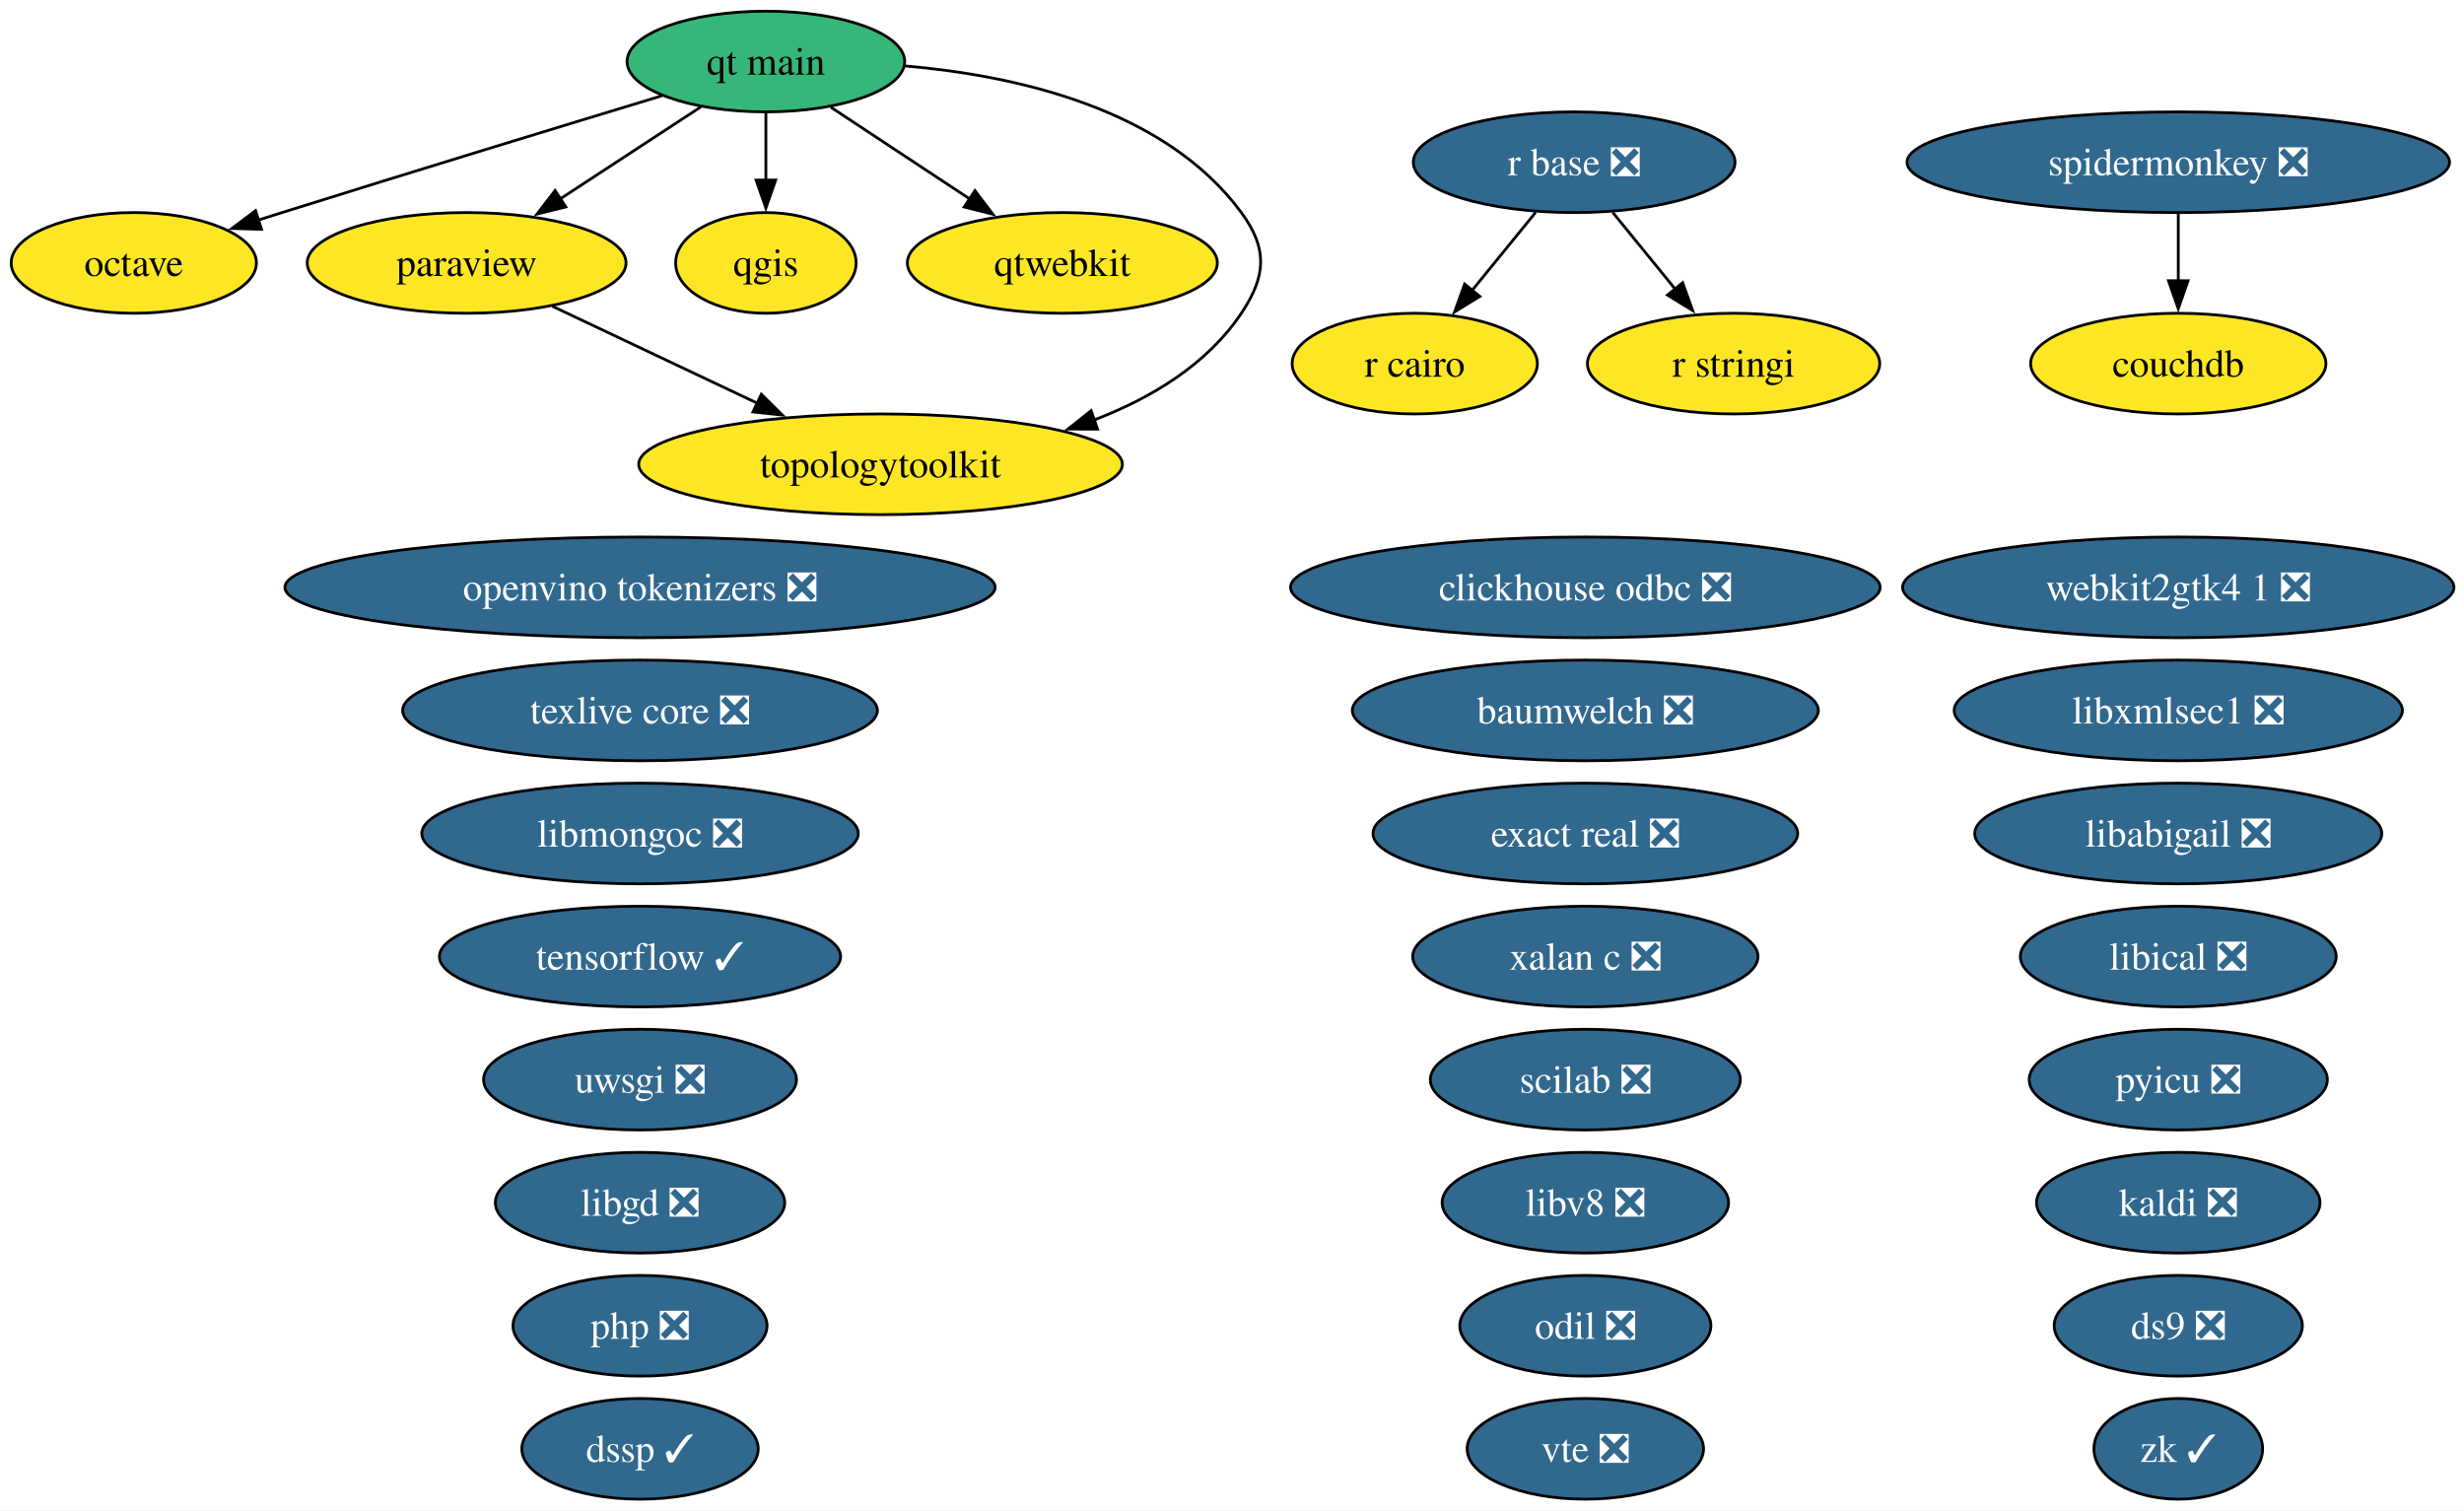
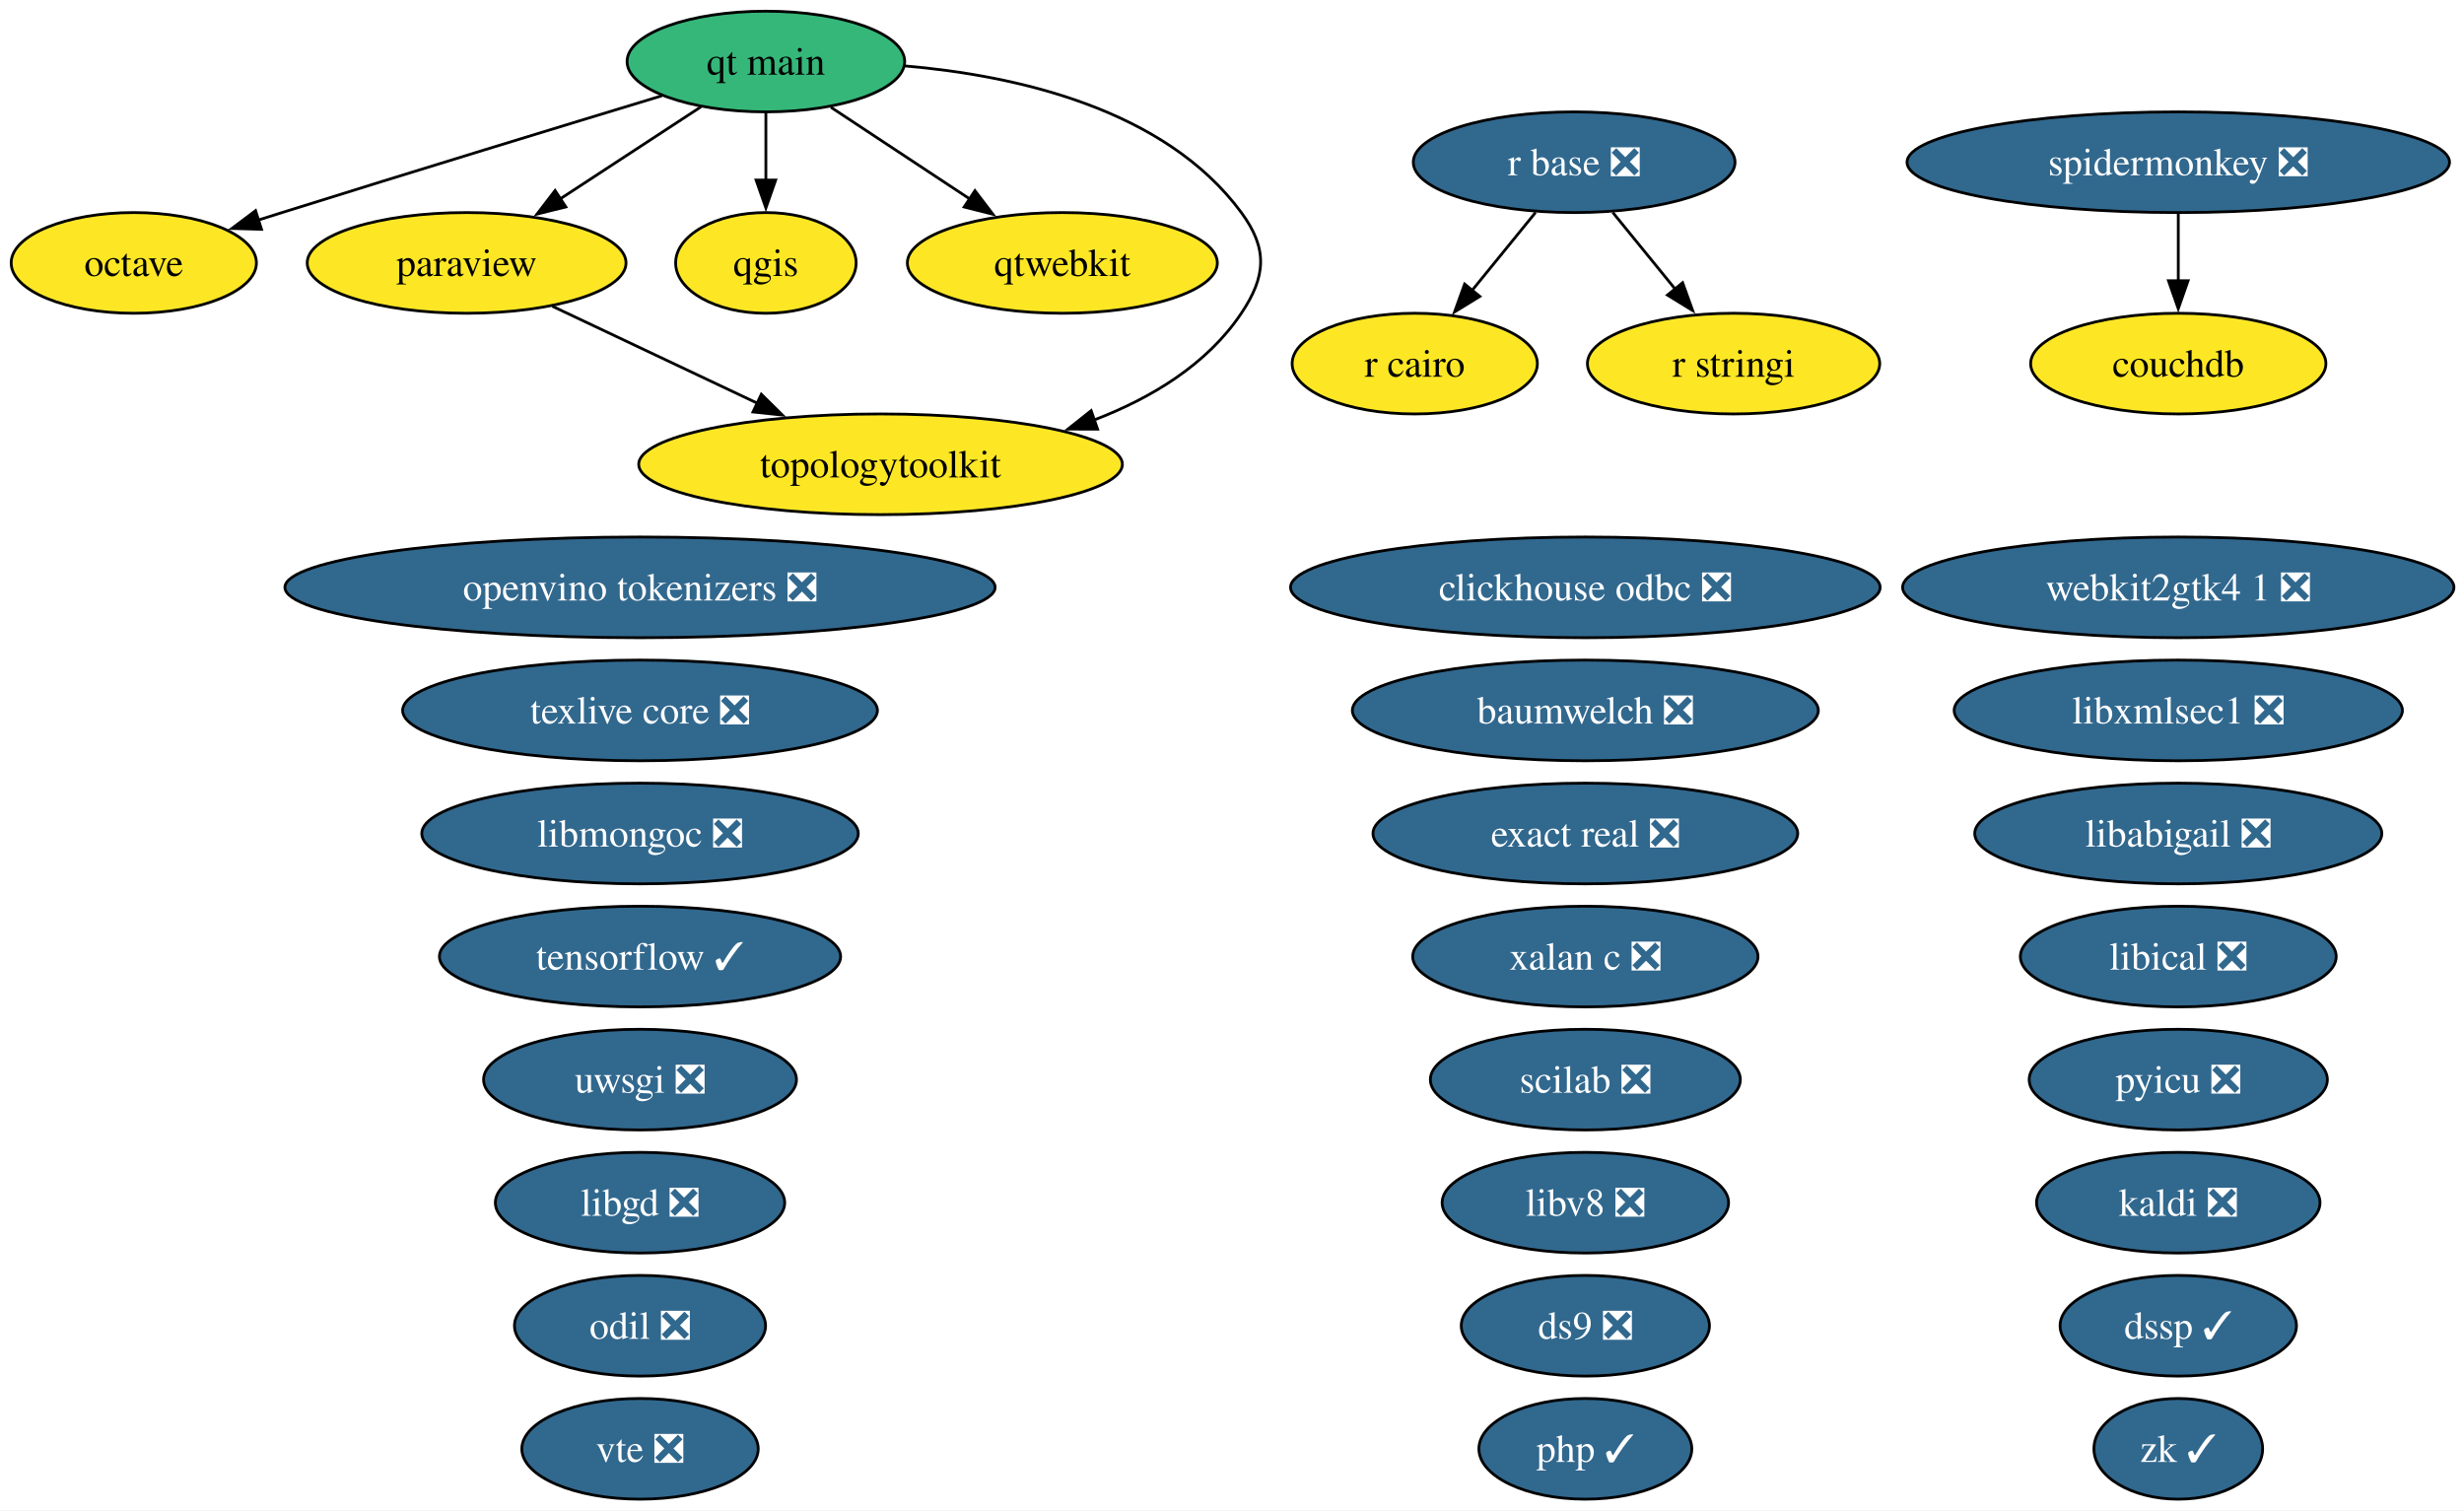
<svg xmlns="http://www.w3.org/2000/svg" xmlns:xlink="http://www.w3.org/1999/xlink" width="881pt" height="540pt" viewBox="0.00 0.00 881.00 540.00">
  <g id="graph0" class="graph" transform="scale(1 1) rotate(0) translate(4 536)">
    <polygon fill="white" stroke="none" points="-4,4 -4,-536 877.4,-536 877.4,4 -4,4" />
    <g id="node1" class="node">
      <g id="a_node1">
        <a xlink:href="https://github.com/conda-forge/baumwelch-feedstock/pull/25" xlink:title="baumwelch ❎">
          <ellipse fill="#31688e" stroke="black" cx="562.84" cy="-282" rx="83.3" ry="18" />
          <text xml:space="preserve" text-anchor="middle" x="562.84" y="-277.32" font-family="Times,serif" font-size="14.00" fill="white">baumwelch ❎</text>
        </a>
      </g>
    </g>
    <g id="node2" class="node">
      <g id="a_node2">
        <a xlink:href="https://github.com/conda-forge/clickhouse-odbc-feedstock/pull/51" xlink:title="clickhouse odbc ❎">
          <ellipse fill="#31688e" stroke="black" cx="562.84" cy="-326" rx="105.4" ry="18" />
          <text xml:space="preserve" text-anchor="middle" x="562.84" y="-321.32" font-family="Times,serif" font-size="14.00" fill="white">clickhouse odbc ❎</text>
        </a>
      </g>
    </g>
    <g id="node3" class="node">
      <g id="a_node3">
        <a xlink:href="https://github.com/conda-forge/couchdb-feedstock" xlink:title="couchdb">
          <ellipse fill="#fde725" stroke="black" cx="774.84" cy="-406" rx="52.79" ry="18" />
          <text xml:space="preserve" text-anchor="middle" x="774.84" y="-401.32" font-family="Times,serif" font-size="14.00">couchdb</text>
        </a>
      </g>
    </g>
    <g id="node4" class="node">
      <g id="a_node4">
        <a xlink:href="https://github.com/conda-forge/ds9-feedstock/pull/11" xlink:title="ds9 ❎">
-           <ellipse fill="#31688e" stroke="black" cx="774.84" cy="-62" rx="44.37" ry="18" />
-           <text xml:space="preserve" text-anchor="middle" x="774.84" y="-57.33" font-family="Times,serif" font-size="14.00" fill="white">ds9 ❎</text>
+           <ellipse fill="#31688e" stroke="black" cx="562.84" cy="-62" rx="44.37" ry="18" />
+           <text xml:space="preserve" text-anchor="middle" x="562.84" y="-57.33" font-family="Times,serif" font-size="14.00" fill="white">ds9 ❎</text>
        </a>
      </g>
    </g>
    <g id="node5" class="node">
      <g id="a_node5">
        <a xlink:href="https://github.com/conda-forge/dssp-feedstock/pull/63" xlink:title="dssp ✓">
-           <ellipse fill="#31688e" stroke="black" cx="224.84" cy="-18" rx="42.26" ry="18" />
-           <text xml:space="preserve" text-anchor="middle" x="224.84" y="-13.32" font-family="Times,serif" font-size="14.00" fill="white">dssp ✓</text>
+           <ellipse fill="#31688e" stroke="black" cx="774.84" cy="-62" rx="42.26" ry="18" />
+           <text xml:space="preserve" text-anchor="middle" x="774.84" y="-57.33" font-family="Times,serif" font-size="14.00" fill="white">dssp ✓</text>
        </a>
      </g>
    </g>
    <g id="node6" class="node">
      <g id="a_node6">
        <a xlink:href="https://github.com/conda-forge/exact-real-feedstock/pull/48" xlink:title="exact real ❎">
          <ellipse fill="#31688e" stroke="black" cx="562.84" cy="-238" rx="75.94" ry="18" />
          <text xml:space="preserve" text-anchor="middle" x="562.84" y="-233.32" font-family="Times,serif" font-size="14.00" fill="white">exact real ❎</text>
        </a>
      </g>
    </g>
    <g id="node7" class="node">
      <g id="a_node7">
        <a xlink:href="https://github.com/conda-forge/kaldi-feedstock/pull/68" xlink:title="kaldi ❎">
          <ellipse fill="#31688e" stroke="black" cx="774.84" cy="-106" rx="50.68" ry="18" />
          <text xml:space="preserve" text-anchor="middle" x="774.84" y="-101.33" font-family="Times,serif" font-size="14.00" fill="white">kaldi ❎</text>
        </a>
      </g>
    </g>
    <g id="node8" class="node">
      <g id="a_node8">
        <a xlink:href="https://github.com/conda-forge/libabigail-feedstock/pull/18" xlink:title="libabigail ❎">
          <ellipse fill="#31688e" stroke="black" cx="774.84" cy="-238" rx="72.78" ry="18" />
          <text xml:space="preserve" text-anchor="middle" x="774.84" y="-233.32" font-family="Times,serif" font-size="14.00" fill="white">libabigail ❎</text>
        </a>
      </g>
    </g>
    <g id="node9" class="node">
      <g id="a_node9">
        <a xlink:href="https://github.com/conda-forge/libgd-feedstock/pull/58" xlink:title="libgd ❎">
          <ellipse fill="#31688e" stroke="black" cx="224.84" cy="-106" rx="51.73" ry="18" />
          <text xml:space="preserve" text-anchor="middle" x="224.84" y="-101.33" font-family="Times,serif" font-size="14.00" fill="white">libgd ❎</text>
        </a>
      </g>
    </g>
    <g id="node10" class="node">
      <g id="a_node10">
        <a xlink:href="https://github.com/conda-forge/libical-feedstock/pull/31" xlink:title="libical ❎">
          <ellipse fill="#31688e" stroke="black" cx="774.84" cy="-194" rx="56.47" ry="18" />
          <text xml:space="preserve" text-anchor="middle" x="774.84" y="-189.32" font-family="Times,serif" font-size="14.00" fill="white">libical ❎</text>
        </a>
      </g>
    </g>
    <g id="node11" class="node">
      <g id="a_node11">
        <a xlink:href="https://github.com/conda-forge/libmongoc-feedstock/pull/36" xlink:title="libmongoc ❎">
          <ellipse fill="#31688e" stroke="black" cx="224.84" cy="-238" rx="78.04" ry="18" />
          <text xml:space="preserve" text-anchor="middle" x="224.84" y="-233.32" font-family="Times,serif" font-size="14.00" fill="white">libmongoc ❎</text>
        </a>
      </g>
    </g>
    <g id="node12" class="node">
      <g id="a_node12">
        <a xlink:href="https://github.com/conda-forge/libv8-feedstock/pull/90" xlink:title="libv8 ❎">
          <ellipse fill="#31688e" stroke="black" cx="562.84" cy="-106" rx="51.21" ry="18" />
          <text xml:space="preserve" text-anchor="middle" x="562.84" y="-101.33" font-family="Times,serif" font-size="14.00" fill="white">libv8 ❎</text>
        </a>
      </g>
    </g>
    <g id="node13" class="node">
      <g id="a_node13">
        <a xlink:href="https://github.com/conda-forge/libxmlsec1-feedstock/pull/51" xlink:title="libxmlsec1 ❎">
          <ellipse fill="#31688e" stroke="black" cx="774.84" cy="-282" rx="80.14" ry="18" />
          <text xml:space="preserve" text-anchor="middle" x="774.84" y="-277.32" font-family="Times,serif" font-size="14.00" fill="white">libxmlsec1 ❎</text>
        </a>
      </g>
    </g>
    <g id="node14" class="node">
      <g id="a_node14">
        <a xlink:href="https://github.com/conda-forge/octave-feedstock" xlink:title="octave">
          <ellipse fill="#fde725" stroke="black" cx="43.84" cy="-442" rx="43.84" ry="18" />
          <text xml:space="preserve" text-anchor="middle" x="43.84" y="-437.32" font-family="Times,serif" font-size="14.00">octave</text>
        </a>
      </g>
    </g>
    <g id="node15" class="node">
      <g id="a_node15">
        <a xlink:href="https://github.com/conda-forge/odil-feedstock/pull/46" xlink:title="odil ❎">
-           <ellipse fill="#31688e" stroke="black" cx="562.84" cy="-62" rx="44.89" ry="18" />
-           <text xml:space="preserve" text-anchor="middle" x="562.84" y="-57.33" font-family="Times,serif" font-size="14.00" fill="white">odil ❎</text>
+           <ellipse fill="#31688e" stroke="black" cx="224.84" cy="-62" rx="44.89" ry="18" />
+           <text xml:space="preserve" text-anchor="middle" x="224.84" y="-57.33" font-family="Times,serif" font-size="14.00" fill="white">odil ❎</text>
        </a>
      </g>
    </g>
    <g id="node16" class="node">
      <g id="a_node16">
        <a xlink:href="https://github.com/conda-forge/openvino-tokenizers-feedstock/pull/74" xlink:title="openvino tokenizers ❎">
          <ellipse fill="#31688e" stroke="black" cx="224.84" cy="-326" rx="126.97" ry="18" />
          <text xml:space="preserve" text-anchor="middle" x="224.84" y="-321.32" font-family="Times,serif" font-size="14.00" fill="white">openvino tokenizers ❎</text>
        </a>
      </g>
    </g>
    <g id="node17" class="node">
      <g id="a_node17">
        <a xlink:href="https://github.com/conda-forge/paraview-feedstock" xlink:title="paraview">
          <ellipse fill="#fde725" stroke="black" cx="162.84" cy="-442" rx="57" ry="18" />
          <text xml:space="preserve" text-anchor="middle" x="162.84" y="-437.32" font-family="Times,serif" font-size="14.00">paraview</text>
        </a>
      </g>
    </g>
    <g id="node30" class="node">
      <g id="a_node30">
        <a xlink:href="https://github.com/conda-forge/topologytoolkit-feedstock" xlink:title="topologytoolkit">
          <ellipse fill="#fde725" stroke="black" cx="310.84" cy="-370" rx="86.46" ry="18" />
          <text xml:space="preserve" text-anchor="middle" x="310.84" y="-365.32" font-family="Times,serif" font-size="14.00">topologytoolkit</text>
        </a>
      </g>
    </g>
    <g id="edge1" class="edge">
      <path fill="none" stroke="black" d="M193.51,-426.5C214.75,-416.45 243.35,-402.92 266.99,-391.74" />
      <polygon fill="black" stroke="black" points="268.21,-395.04 275.75,-387.6 265.22,-388.71 268.21,-395.04" />
    </g>
    <g id="node18" class="node">
      <g id="a_node18">
-         <a xlink:href="https://github.com/conda-forge/php-feedstock/pull/146" xlink:title="php ❎">
-           <ellipse fill="#31688e" stroke="black" cx="224.84" cy="-62" rx="45.42" ry="18" />
-           <text xml:space="preserve" text-anchor="middle" x="224.84" y="-57.33" font-family="Times,serif" font-size="14.00" fill="white">php ❎</text>
+         <a xlink:href="https://github.com/conda-forge/php-feedstock/pull/146" xlink:title="php ✓">
+           <ellipse fill="#31688e" stroke="black" cx="562.84" cy="-18" rx="38.06" ry="18" />
+           <text xml:space="preserve" text-anchor="middle" x="562.84" y="-13.32" font-family="Times,serif" font-size="14.00" fill="white">php ✓</text>
        </a>
      </g>
    </g>
    <g id="node19" class="node">
      <g id="a_node19">
        <a xlink:href="https://github.com/conda-forge/pyicu-feedstock/pull/77" xlink:title="pyicu ❎">
          <ellipse fill="#31688e" stroke="black" cx="774.84" cy="-150" rx="53.31" ry="18" />
          <text xml:space="preserve" text-anchor="middle" x="774.84" y="-145.32" font-family="Times,serif" font-size="14.00" fill="white">pyicu ❎</text>
        </a>
      </g>
    </g>
    <g id="node20" class="node">
      <g id="a_node20">
        <a xlink:href="https://github.com/conda-forge/qgis-feedstock" xlink:title="qgis">
          <ellipse fill="#fde725" stroke="black" cx="269.84" cy="-442" rx="32.27" ry="18" />
          <text xml:space="preserve" text-anchor="middle" x="269.84" y="-437.32" font-family="Times,serif" font-size="14.00">qgis</text>
        </a>
      </g>
    </g>
    <g id="node21" class="node">
      <g id="a_node21">
        <a xlink:href="https://github.com/conda-forge/qt-main-feedstock" xlink:title="qt main">
          <ellipse fill="#35b779" stroke="black" cx="269.84" cy="-514" rx="49.63" ry="18" />
          <text xml:space="preserve" text-anchor="middle" x="269.84" y="-509.32" font-family="Times,serif" font-size="14.00">qt main</text>
        </a>
      </g>
    </g>
    <g id="edge2" class="edge">
      <path fill="none" stroke="black" d="M232.68,-501.77C197.61,-491.13 143.6,-474.66 96.84,-460 94.1,-459.14 91.28,-458.25 88.43,-457.35" />
      <polygon fill="black" stroke="black" points="89.5,-454.02 78.91,-454.32 87.38,-460.69 89.5,-454.02" />
    </g>
    <g id="edge3" class="edge">
      <path fill="none" stroke="black" d="M246.63,-497.81C231.83,-488.13 212.42,-475.43 196.01,-464.7" />
      <polygon fill="black" stroke="black" points="198.31,-462.02 188.02,-459.47 194.47,-467.88 198.31,-462.02" />
    </g>
    <g id="edge4" class="edge">
      <path fill="none" stroke="black" d="M269.84,-495.7C269.84,-488.41 269.84,-479.73 269.84,-471.54" />
      <polygon fill="black" stroke="black" points="273.34,-471.62 269.84,-461.62 266.34,-471.62 273.34,-471.62" />
    </g>
    <g id="node22" class="node">
      <g id="a_node22">
        <a xlink:href="https://github.com/conda-forge/qtwebkit-feedstock" xlink:title="qtwebkit">
          <ellipse fill="#fde725" stroke="black" cx="375.84" cy="-442" rx="55.42" ry="18" />
          <text xml:space="preserve" text-anchor="middle" x="375.84" y="-437.32" font-family="Times,serif" font-size="14.00">qtwebkit</text>
        </a>
      </g>
    </g>
    <g id="edge5" class="edge">
      <path fill="none" stroke="black" d="M293.1,-497.64C307.64,-488.04 326.59,-475.53 342.68,-464.9" />
      <polygon fill="black" stroke="black" points="344.59,-467.83 351.01,-459.4 340.73,-461.99 344.59,-467.83" />
    </g>
    <g id="edge6" class="edge">
      <path fill="none" stroke="black" d="M319.41,-512.44C359.08,-509.05 412.45,-497.23 439.84,-460 449.32,-447.11 448.75,-437.29 439.84,-424 427.56,-405.67 407.68,-393.68 387.16,-385.83" />
      <polygon fill="black" stroke="black" points="388.44,-382.57 377.84,-382.59 386.14,-389.18 388.44,-382.57" />
    </g>
    <g id="node23" class="node">
      <g id="a_node23">
        <a xlink:href="https://github.com/conda-forge/r-base-feedstock/pull/455" xlink:title="r base ❎">
          <ellipse fill="#31688e" stroke="black" cx="558.84" cy="-478" rx="57.52" ry="18" />
          <text xml:space="preserve" text-anchor="middle" x="558.84" y="-473.32" font-family="Times,serif" font-size="14.00" fill="white">r base ❎</text>
        </a>
      </g>
    </g>
    <g id="node24" class="node">
      <g id="a_node24">
        <a xlink:href="https://github.com/conda-forge/r-cairo-feedstock" xlink:title="r cairo">
          <ellipse fill="#fde725" stroke="black" cx="501.84" cy="-406" rx="43.84" ry="18" />
          <text xml:space="preserve" text-anchor="middle" x="501.84" y="-401.32" font-family="Times,serif" font-size="14.00">r cairo</text>
        </a>
      </g>
    </g>
    <g id="edge7" class="edge">
      <path fill="none" stroke="black" d="M545.04,-460.05C538.22,-451.68 529.86,-441.4 522.31,-432.13" />
      <polygon fill="black" stroke="black" points="525.11,-430.03 516.08,-424.48 519.68,-434.45 525.11,-430.03" />
    </g>
    <g id="node25" class="node">
      <g id="a_node25">
        <a xlink:href="https://github.com/conda-forge/r-stringi-feedstock" xlink:title="r stringi">
          <ellipse fill="#fde725" stroke="black" cx="615.84" cy="-406" rx="52.26" ry="18" />
          <text xml:space="preserve" text-anchor="middle" x="615.84" y="-401.32" font-family="Times,serif" font-size="14.00">r stringi</text>
        </a>
      </g>
    </g>
    <g id="edge8" class="edge">
      <path fill="none" stroke="black" d="M572.64,-460.05C579.36,-451.8 587.59,-441.7 595.05,-432.54" />
      <polygon fill="black" stroke="black" points="597.62,-434.93 601.22,-424.96 592.19,-430.51 597.62,-434.93" />
    </g>
    <g id="node26" class="node">
      <g id="a_node26">
        <a xlink:href="https://github.com/conda-forge/scilab-feedstock/pull/65" xlink:title="scilab ❎">
          <ellipse fill="#31688e" stroke="black" cx="562.84" cy="-150" rx="55.42" ry="18" />
          <text xml:space="preserve" text-anchor="middle" x="562.84" y="-145.32" font-family="Times,serif" font-size="14.00" fill="white">scilab ❎</text>
        </a>
      </g>
    </g>
    <g id="node27" class="node">
      <g id="a_node27">
        <a xlink:href="https://github.com/conda-forge/spidermonkey-feedstock/pull/15" xlink:title="spidermonkey ❎">
          <ellipse fill="#31688e" stroke="black" cx="774.84" cy="-478" rx="96.98" ry="18" />
          <text xml:space="preserve" text-anchor="middle" x="774.84" y="-473.32" font-family="Times,serif" font-size="14.00" fill="white">spidermonkey ❎</text>
        </a>
      </g>
    </g>
    <g id="edge9" class="edge">
      <path fill="none" stroke="black" d="M774.84,-459.7C774.84,-452.41 774.84,-443.73 774.84,-435.54" />
      <polygon fill="black" stroke="black" points="778.34,-435.62 774.84,-425.62 771.34,-435.62 778.34,-435.62" />
    </g>
    <g id="node28" class="node">
      <g id="a_node28">
        <a xlink:href="https://github.com/conda-forge/tensorflow-feedstock/pull/509" xlink:title="tensorflow ✓">
          <ellipse fill="#31688e" stroke="black" cx="224.84" cy="-194" rx="71.73" ry="18" />
          <text xml:space="preserve" text-anchor="middle" x="224.84" y="-189.32" font-family="Times,serif" font-size="14.00" fill="white">tensorflow ✓</text>
        </a>
      </g>
    </g>
    <g id="node29" class="node">
      <g id="a_node29">
        <a xlink:href="https://github.com/conda-forge/texlive-core-feedstock/pull/116" xlink:title="texlive core ❎">
          <ellipse fill="#31688e" stroke="black" cx="224.84" cy="-282" rx="84.88" ry="18" />
          <text xml:space="preserve" text-anchor="middle" x="224.84" y="-277.32" font-family="Times,serif" font-size="14.00" fill="white">texlive core ❎</text>
        </a>
      </g>
    </g>
    <g id="node31" class="node">
      <g id="a_node31">
        <a xlink:href="https://github.com/conda-forge/uwsgi-feedstock/pull/108" xlink:title="uwsgi ❎">
          <ellipse fill="#31688e" stroke="black" cx="224.84" cy="-150" rx="55.94" ry="18" />
          <text xml:space="preserve" text-anchor="middle" x="224.84" y="-145.32" font-family="Times,serif" font-size="14.00" fill="white">uwsgi ❎</text>
        </a>
      </g>
    </g>
    <g id="node32" class="node">
      <g id="a_node32">
        <a xlink:href="https://github.com/conda-forge/vte-feedstock/pull/6" xlink:title="vte ❎">
-           <ellipse fill="#31688e" stroke="black" cx="562.84" cy="-18" rx="42.26" ry="18" />
-           <text xml:space="preserve" text-anchor="middle" x="562.84" y="-13.32" font-family="Times,serif" font-size="14.00" fill="white">vte ❎</text>
+           <ellipse fill="#31688e" stroke="black" cx="224.84" cy="-18" rx="42.26" ry="18" />
+           <text xml:space="preserve" text-anchor="middle" x="224.84" y="-13.32" font-family="Times,serif" font-size="14.00" fill="white">vte ❎</text>
        </a>
      </g>
    </g>
    <g id="node33" class="node">
      <g id="a_node33">
        <a xlink:href="https://github.com/conda-forge/webkit2gtk4.1-feedstock/pull/19" xlink:title="webkit2gtk4 1 ❎">
          <ellipse fill="#31688e" stroke="black" cx="774.84" cy="-326" rx="98.56" ry="18" />
          <text xml:space="preserve" text-anchor="middle" x="774.84" y="-321.32" font-family="Times,serif" font-size="14.00" fill="white">webkit2gtk4 1 ❎</text>
        </a>
      </g>
    </g>
    <g id="node34" class="node">
      <g id="a_node34">
        <a xlink:href="https://github.com/conda-forge/xalan-c-feedstock/pull/14" xlink:title="xalan c ❎">
          <ellipse fill="#31688e" stroke="black" cx="562.84" cy="-194" rx="61.73" ry="18" />
          <text xml:space="preserve" text-anchor="middle" x="562.84" y="-189.32" font-family="Times,serif" font-size="14.00" fill="white">xalan c ❎</text>
        </a>
      </g>
    </g>
    <g id="node35" class="node">
      <g id="a_node35">
        <a xlink:href="https://github.com/conda-forge/zk-feedstock/pull/16" xlink:title="zk ✓">
          <ellipse fill="#31688e" stroke="black" cx="774.84" cy="-18" rx="30.16" ry="18" />
          <text xml:space="preserve" text-anchor="middle" x="774.84" y="-13.32" font-family="Times,serif" font-size="14.00" fill="white">zk ✓</text>
        </a>
      </g>
    </g>
  </g>
</svg>
